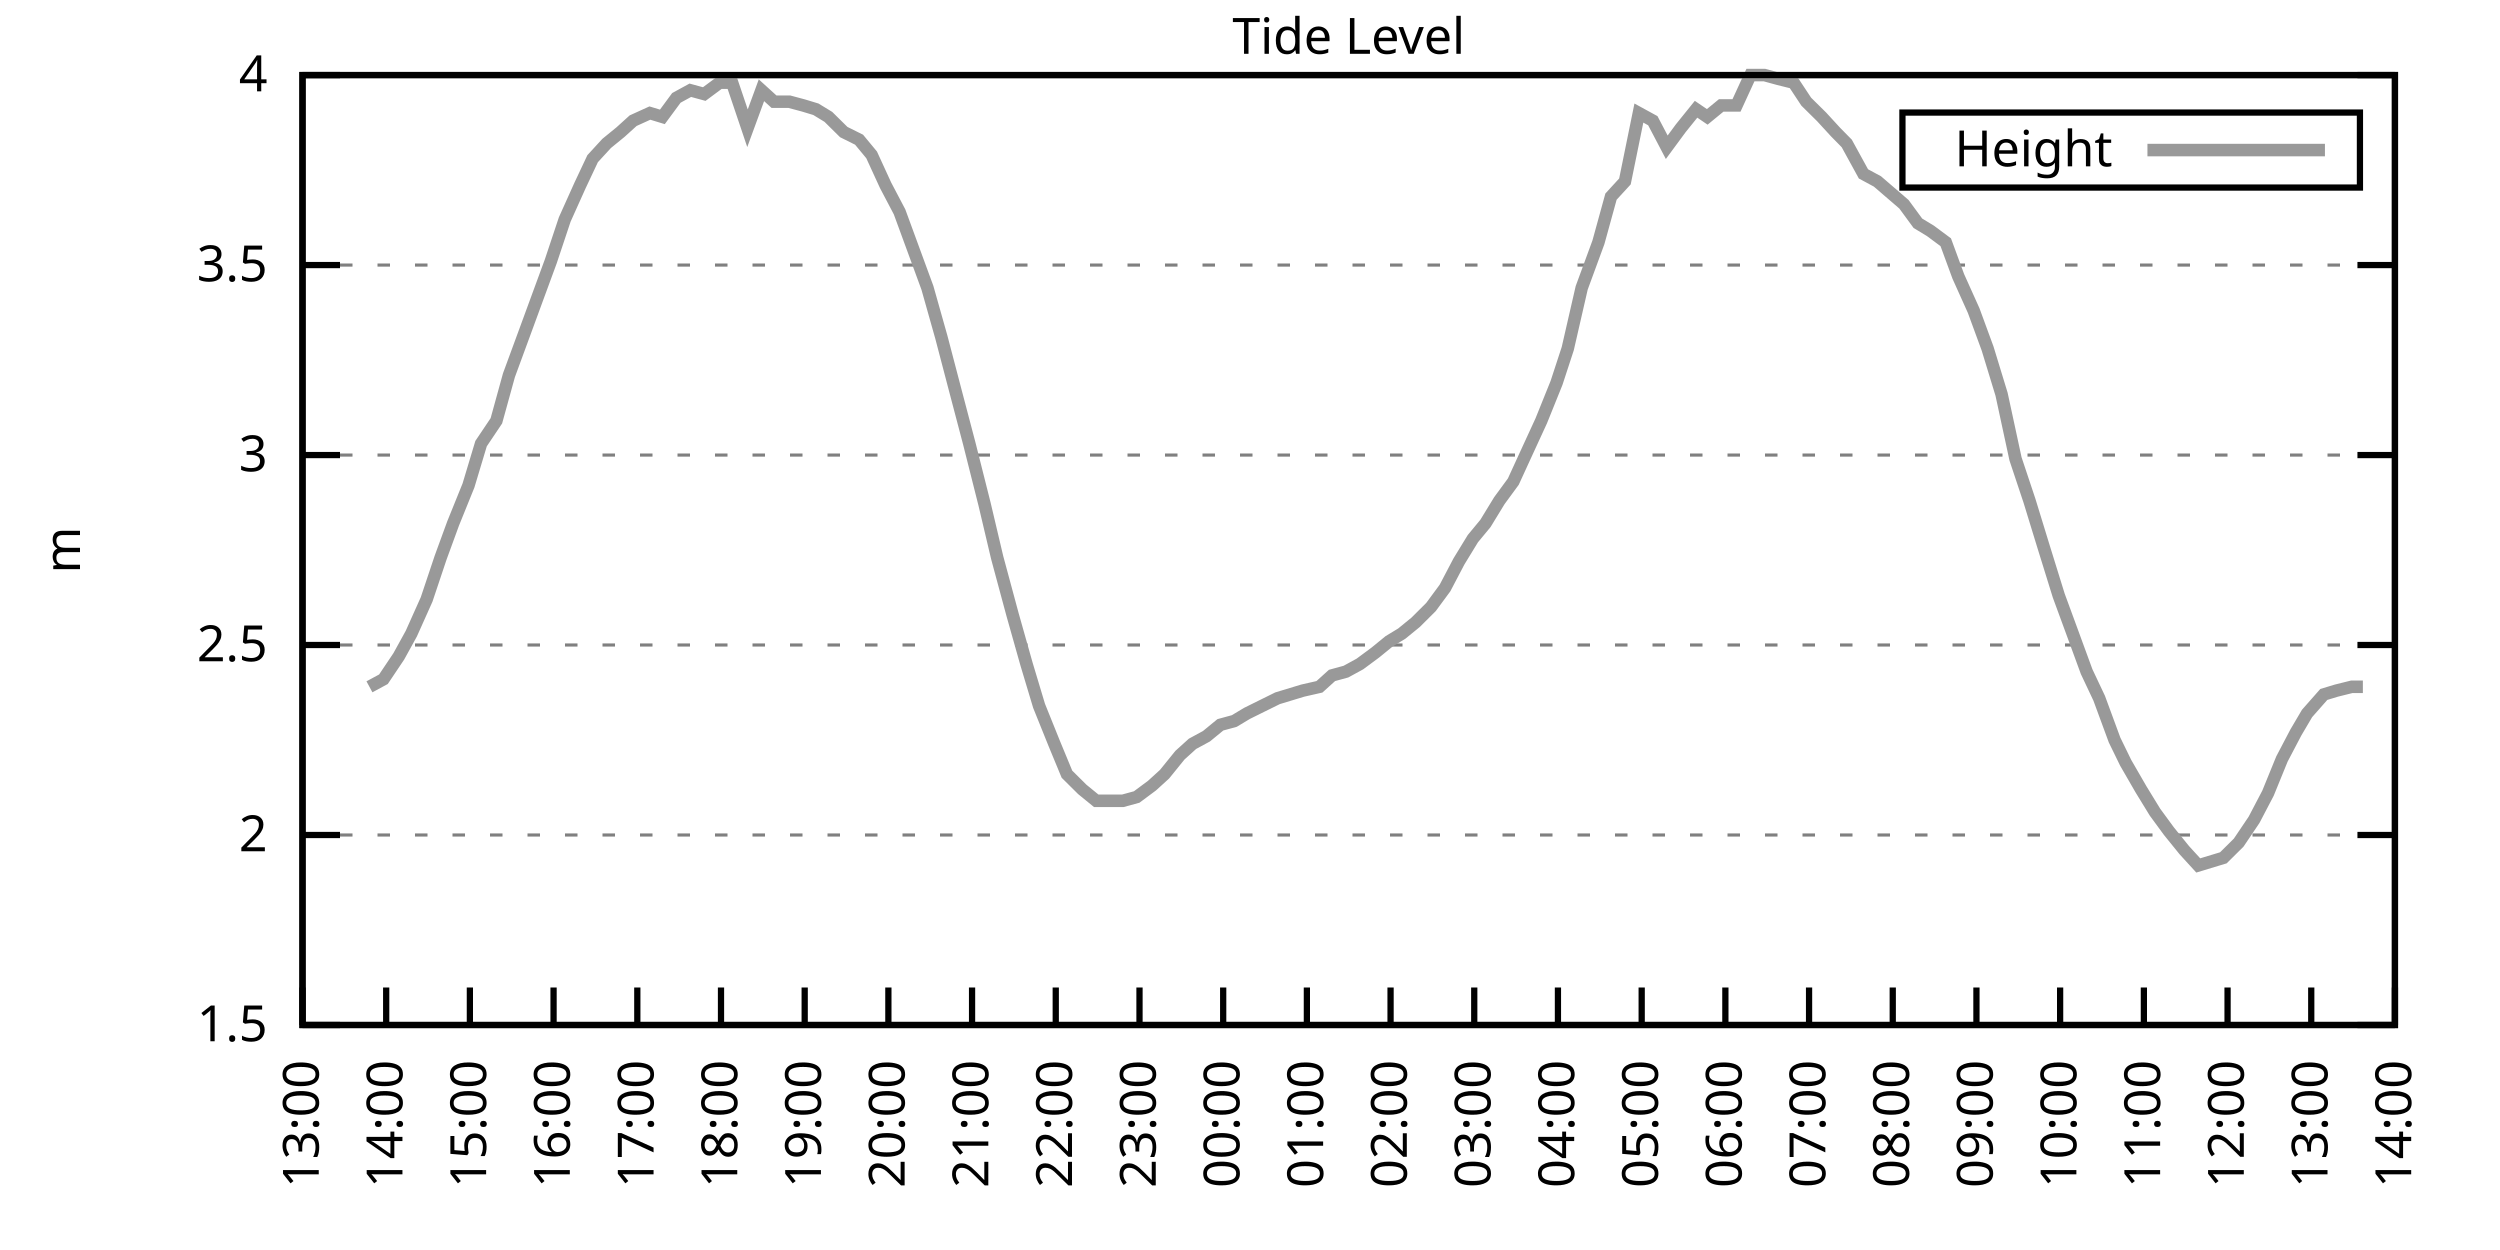
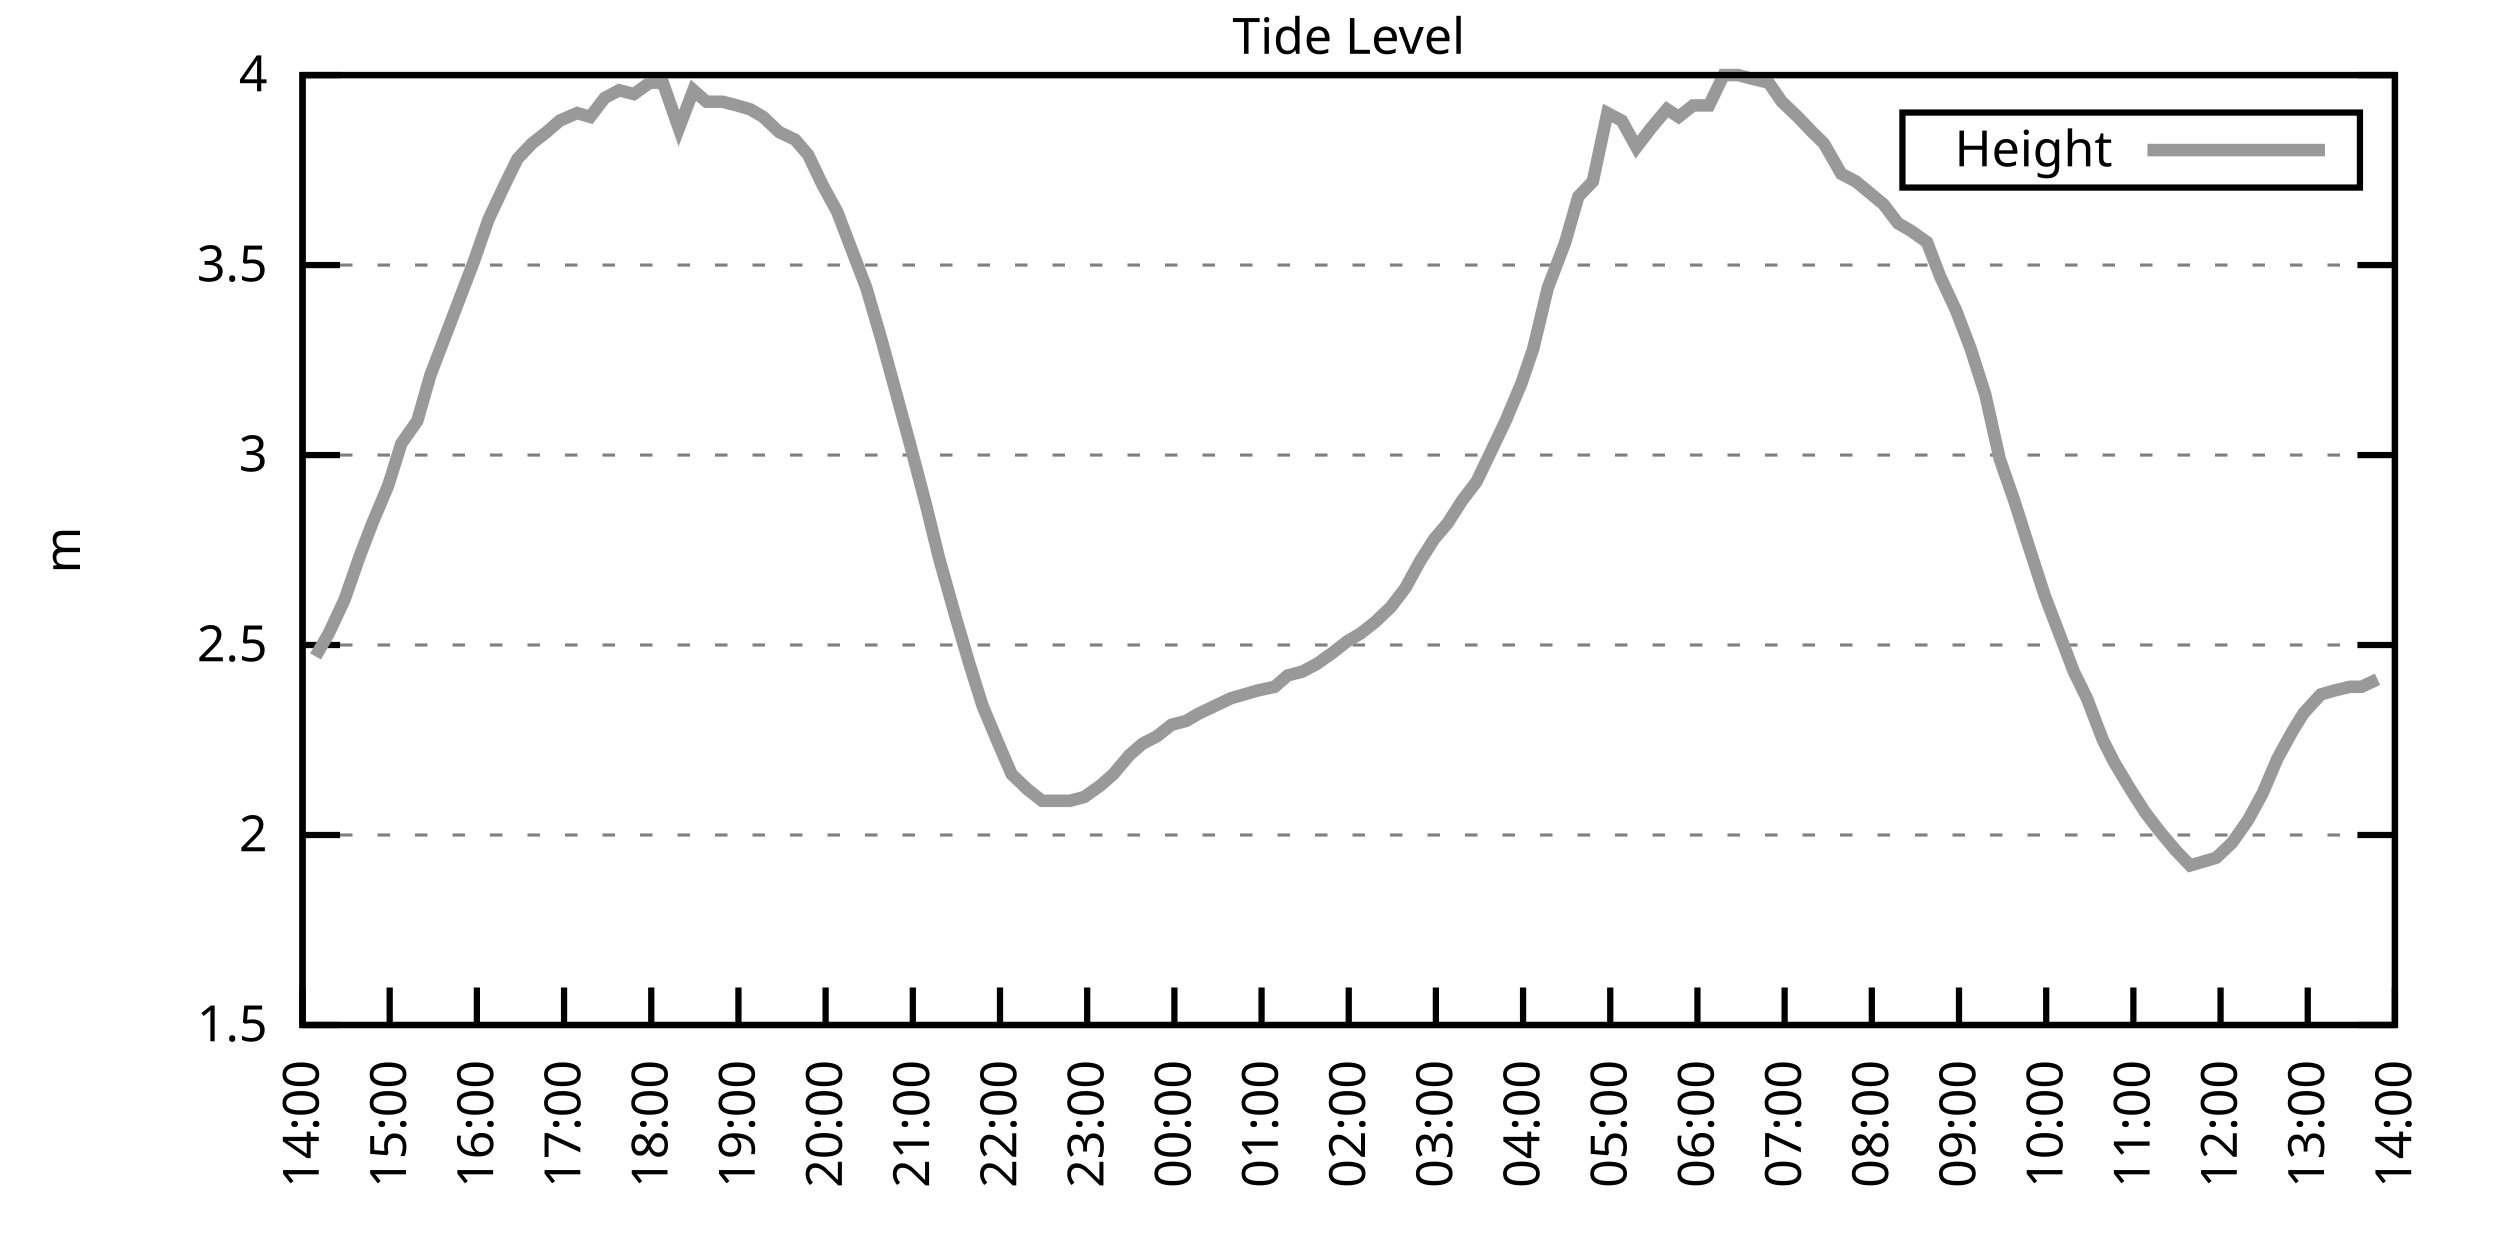
<svg xmlns="http://www.w3.org/2000/svg" xmlns:xlink="http://www.w3.org/1999/xlink" width="400" height="200" viewBox="0 0 400 200">
  <g id="gnuplot_canvas">
    <rect x="0" y="0" width="400" height="200" fill="none" />
    <defs>
      <circle id="gpDot" r="0.5" stroke-width="0.5" stroke="currentColor" />
      <path id="gpPt0" stroke-width="0.333" stroke="currentColor" d="M-1,0 h2 M0,-1 v2" />
      <path id="gpPt1" stroke-width="0.333" stroke="currentColor" d="M-1,-1 L1,1 M1,-1 L-1,1" />
      <path id="gpPt2" stroke-width="0.333" stroke="currentColor" d="M-1,0 L1,0 M0,-1 L0,1 M-1,-1 L1,1 M-1,1 L1,-1" />
      <rect id="gpPt3" stroke-width="0.333" stroke="currentColor" x="-1" y="-1" width="2" height="2" />
      <rect id="gpPt4" stroke-width="0.333" stroke="currentColor" fill="currentColor" x="-1" y="-1" width="2" height="2" />
      <circle id="gpPt5" stroke-width="0.333" stroke="currentColor" cx="0" cy="0" r="1" />
      <use xlink:href="#gpPt5" id="gpPt6" fill="currentColor" stroke="none" />
      <path id="gpPt7" stroke-width="0.333" stroke="currentColor" d="M0,-1.33 L-1.33,0.67 L1.33,0.67 z" />
      <use xlink:href="#gpPt7" id="gpPt8" fill="currentColor" stroke="none" />
      <use xlink:href="#gpPt7" id="gpPt9" stroke="currentColor" transform="rotate(180)" />
      <use xlink:href="#gpPt9" id="gpPt10" fill="currentColor" stroke="none" />
      <use xlink:href="#gpPt3" id="gpPt11" stroke="currentColor" transform="rotate(45)" />
      <use xlink:href="#gpPt11" id="gpPt12" fill="currentColor" stroke="none" />
      <path id="gpPt13" stroke-width="0.333" stroke="currentColor" d="M0,1.330 L1.265,0.411 L0.782,-1.067 L-0.782,-1.076 L-1.265,0.411 z" />
      <use xlink:href="#gpPt13" id="gpPt14" fill="currentColor" stroke="none" />
      <filter id="textbox" filterUnits="objectBoundingBox" x="0" y="0" height="1" width="1">
        <feFlood flood-color="white" flood-opacity="1" result="bgnd" />
        <feComposite in="SourceGraphic" in2="bgnd" operator="atop" />
      </filter>
      <filter id="greybox" filterUnits="objectBoundingBox" x="0" y="0" height="1" width="1">
        <feFlood flood-color="lightgrey" flood-opacity="1" result="grey" />
        <feComposite in="SourceGraphic" in2="grey" operator="atop" />
      </filter>
    </defs>
    <g fill="none" color="white" stroke="currentColor" stroke-width="1.00" stroke-linecap="butt" stroke-linejoin="miter">
</g>
    <g fill="none" color="black" stroke="currentColor" stroke-width="1.00" stroke-linecap="butt" stroke-linejoin="miter">
      <g stroke="none" shape-rendering="crispEdges">
        <polygon fill="rgb(255, 255, 255)" points="48.40,164.00 383.18,164.00 383.18,12.02 48.40,12.02 " />
      </g>
    </g>
    <g fill="none" color="black" stroke="currentColor" stroke-width="1.00" stroke-linecap="butt" stroke-linejoin="miter">
</g>
    <g fill="none" color="black" stroke="black" stroke-width="0.50" stroke-linecap="butt" stroke-linejoin="miter">
</g>
    <g fill="none" color="gray" stroke="currentColor" stroke-width="0.50" stroke-linecap="butt" stroke-linejoin="miter">
      <path stroke="gray" stroke-dasharray="2,4" class="gridline" d="M48.40,164.00 L383.19,164.00  " />
    </g>
    <g fill="none" color="gray" stroke="gray" stroke-width="1.00" stroke-linecap="butt" stroke-linejoin="miter">
</g>
    <g fill="none" color="black" stroke="currentColor" stroke-width="1.00" stroke-linecap="butt" stroke-linejoin="miter">
      <path stroke="black" d="M48.40,164.00 L54.40,164.00 M383.19,164.00 L377.19,164.00  " />
      <g transform="translate(42.80,166.60)" stroke="none" fill="black" font-family="Sans" font-size="8.00" text-anchor="end">
        <text>
          <tspan font-family="Sans"> 1.5</tspan>
        </text>
      </g>
    </g>
    <g fill="none" color="black" stroke="currentColor" stroke-width="1.00" stroke-linecap="butt" stroke-linejoin="miter">
</g>
    <g fill="none" color="black" stroke="black" stroke-width="0.50" stroke-linecap="butt" stroke-linejoin="miter">
</g>
    <g fill="none" color="gray" stroke="currentColor" stroke-width="0.50" stroke-linecap="butt" stroke-linejoin="miter">
      <path stroke="gray" stroke-dasharray="2,4" class="gridline" d="M48.40,133.60 L383.19,133.60  " />
    </g>
    <g fill="none" color="gray" stroke="gray" stroke-width="1.00" stroke-linecap="butt" stroke-linejoin="miter">
</g>
    <g fill="none" color="black" stroke="currentColor" stroke-width="1.00" stroke-linecap="butt" stroke-linejoin="miter">
      <path stroke="black" d="M48.40,133.60 L54.40,133.60 M383.19,133.60 L377.19,133.60  " />
      <g transform="translate(42.80,136.20)" stroke="none" fill="black" font-family="Sans" font-size="8.00" text-anchor="end">
        <text>
          <tspan font-family="Sans"> 2</tspan>
        </text>
      </g>
    </g>
    <g fill="none" color="black" stroke="currentColor" stroke-width="1.00" stroke-linecap="butt" stroke-linejoin="miter">
</g>
    <g fill="none" color="black" stroke="black" stroke-width="0.50" stroke-linecap="butt" stroke-linejoin="miter">
</g>
    <g fill="none" color="gray" stroke="currentColor" stroke-width="0.50" stroke-linecap="butt" stroke-linejoin="miter">
      <path stroke="gray" stroke-dasharray="2,4" class="gridline" d="M48.40,103.20 L383.19,103.20  " />
    </g>
    <g fill="none" color="gray" stroke="gray" stroke-width="1.00" stroke-linecap="butt" stroke-linejoin="miter">
</g>
    <g fill="none" color="black" stroke="currentColor" stroke-width="1.00" stroke-linecap="butt" stroke-linejoin="miter">
      <path stroke="black" d="M48.40,103.20 L54.40,103.20 M383.19,103.20 L377.19,103.20  " />
      <g transform="translate(42.80,105.80)" stroke="none" fill="black" font-family="Sans" font-size="8.00" text-anchor="end">
        <text>
          <tspan font-family="Sans"> 2.5</tspan>
        </text>
      </g>
    </g>
    <g fill="none" color="black" stroke="currentColor" stroke-width="1.00" stroke-linecap="butt" stroke-linejoin="miter">
</g>
    <g fill="none" color="black" stroke="black" stroke-width="0.50" stroke-linecap="butt" stroke-linejoin="miter">
</g>
    <g fill="none" color="gray" stroke="currentColor" stroke-width="0.50" stroke-linecap="butt" stroke-linejoin="miter">
      <path stroke="gray" stroke-dasharray="2,4" class="gridline" d="M48.40,72.81 L383.19,72.81  " />
    </g>
    <g fill="none" color="gray" stroke="gray" stroke-width="1.00" stroke-linecap="butt" stroke-linejoin="miter">
</g>
    <g fill="none" color="black" stroke="currentColor" stroke-width="1.00" stroke-linecap="butt" stroke-linejoin="miter">
      <path stroke="black" d="M48.40,72.81 L54.40,72.81 M383.19,72.81 L377.19,72.81  " />
      <g transform="translate(42.80,75.41)" stroke="none" fill="black" font-family="Sans" font-size="8.00" text-anchor="end">
        <text>
          <tspan font-family="Sans"> 3</tspan>
        </text>
      </g>
    </g>
    <g fill="none" color="black" stroke="currentColor" stroke-width="1.00" stroke-linecap="butt" stroke-linejoin="miter">
</g>
    <g fill="none" color="black" stroke="black" stroke-width="0.50" stroke-linecap="butt" stroke-linejoin="miter">
</g>
    <g fill="none" color="gray" stroke="currentColor" stroke-width="0.50" stroke-linecap="butt" stroke-linejoin="miter">
      <path stroke="gray" stroke-dasharray="2,4" class="gridline" d="M48.40,42.41 L383.19,42.41  " />
    </g>
    <g fill="none" color="gray" stroke="gray" stroke-width="1.00" stroke-linecap="butt" stroke-linejoin="miter">
</g>
    <g fill="none" color="black" stroke="currentColor" stroke-width="1.00" stroke-linecap="butt" stroke-linejoin="miter">
      <path stroke="black" d="M48.40,42.41 L54.40,42.41 M383.19,42.41 L377.19,42.41  " />
      <g transform="translate(42.80,45.01)" stroke="none" fill="black" font-family="Sans" font-size="8.00" text-anchor="end">
        <text>
          <tspan font-family="Sans"> 3.5</tspan>
        </text>
      </g>
    </g>
    <g fill="none" color="black" stroke="currentColor" stroke-width="1.00" stroke-linecap="butt" stroke-linejoin="miter">
</g>
    <g fill="none" color="black" stroke="black" stroke-width="0.50" stroke-linecap="butt" stroke-linejoin="miter">
</g>
    <g fill="none" color="gray" stroke="currentColor" stroke-width="0.50" stroke-linecap="butt" stroke-linejoin="miter">
      <path stroke="gray" stroke-dasharray="2,4" class="gridline" d="M48.40,12.01 L383.19,12.01  " />
    </g>
    <g fill="none" color="gray" stroke="gray" stroke-width="1.00" stroke-linecap="butt" stroke-linejoin="miter">
</g>
    <g fill="none" color="black" stroke="currentColor" stroke-width="1.00" stroke-linecap="butt" stroke-linejoin="miter">
      <path stroke="black" d="M48.40,12.01 L54.40,12.01 M383.19,12.01 L377.19,12.01  " />
      <g transform="translate(42.80,14.61)" stroke="none" fill="black" font-family="Sans" font-size="8.00" text-anchor="end">
        <text>
          <tspan font-family="Sans"> 4</tspan>
        </text>
      </g>
    </g>
    <g fill="none" color="black" stroke="currentColor" stroke-width="1.00" stroke-linecap="butt" stroke-linejoin="miter">
      <path stroke="black" d="M48.40,164.00 L48.40,158.00  " />
      <g transform="translate(51.00,169.60) rotate(270.00)" stroke="none" fill="black" font-family="Sans" font-size="8.00" text-anchor="end">
        <text>
-           <tspan font-family="Sans">13:00</tspan>
-         </text>
-       </g>
-     </g>
-     <g fill="none" color="black" stroke="currentColor" stroke-width="1.00" stroke-linecap="butt" stroke-linejoin="miter">
-       <path stroke="black" d="M61.79,164.00 L61.79,158.00  " />
-       <g transform="translate(64.39,169.60) rotate(270.00)" stroke="none" fill="black" font-family="Sans" font-size="8.00" text-anchor="end">
-         <text>
          <tspan font-family="Sans">14:00</tspan>
        </text>
      </g>
    </g>
    <g fill="none" color="black" stroke="currentColor" stroke-width="1.00" stroke-linecap="butt" stroke-linejoin="miter">
-       <path stroke="black" d="M75.18,164.00 L75.18,158.00  " />
-       <g transform="translate(77.78,169.60) rotate(270.00)" stroke="none" fill="black" font-family="Sans" font-size="8.00" text-anchor="end">
+       <path stroke="black" d="M62.35,164.00 L62.35,158.00  " />
+       <g transform="translate(64.95,169.60) rotate(270.00)" stroke="none" fill="black" font-family="Sans" font-size="8.00" text-anchor="end">
        <text>
          <tspan font-family="Sans">15:00</tspan>
        </text>
      </g>
    </g>
    <g fill="none" color="black" stroke="currentColor" stroke-width="1.00" stroke-linecap="butt" stroke-linejoin="miter">
-       <path stroke="black" d="M88.57,164.00 L88.57,158.00  " />
-       <g transform="translate(91.17,169.60) rotate(270.00)" stroke="none" fill="black" font-family="Sans" font-size="8.00" text-anchor="end">
+       <path stroke="black" d="M76.30,164.00 L76.30,158.00  " />
+       <g transform="translate(78.90,169.60) rotate(270.00)" stroke="none" fill="black" font-family="Sans" font-size="8.00" text-anchor="end">
        <text>
          <tspan font-family="Sans">16:00</tspan>
        </text>
      </g>
    </g>
    <g fill="none" color="black" stroke="currentColor" stroke-width="1.00" stroke-linecap="butt" stroke-linejoin="miter">
-       <path stroke="black" d="M101.97,164.00 L101.97,158.00  " />
-       <g transform="translate(104.57,169.60) rotate(270.00)" stroke="none" fill="black" font-family="Sans" font-size="8.00" text-anchor="end">
+       <path stroke="black" d="M90.25,164.00 L90.25,158.00  " />
+       <g transform="translate(92.85,169.60) rotate(270.00)" stroke="none" fill="black" font-family="Sans" font-size="8.00" text-anchor="end">
        <text>
          <tspan font-family="Sans">17:00</tspan>
        </text>
      </g>
    </g>
    <g fill="none" color="black" stroke="currentColor" stroke-width="1.00" stroke-linecap="butt" stroke-linejoin="miter">
-       <path stroke="black" d="M115.36,164.00 L115.36,158.00  " />
-       <g transform="translate(117.96,169.60) rotate(270.00)" stroke="none" fill="black" font-family="Sans" font-size="8.00" text-anchor="end">
+       <path stroke="black" d="M104.20,164.00 L104.20,158.00  " />
+       <g transform="translate(106.80,169.60) rotate(270.00)" stroke="none" fill="black" font-family="Sans" font-size="8.00" text-anchor="end">
        <text>
          <tspan font-family="Sans">18:00</tspan>
        </text>
      </g>
    </g>
    <g fill="none" color="black" stroke="currentColor" stroke-width="1.00" stroke-linecap="butt" stroke-linejoin="miter">
-       <path stroke="black" d="M128.75,164.00 L128.75,158.00  " />
-       <g transform="translate(131.35,169.60) rotate(270.00)" stroke="none" fill="black" font-family="Sans" font-size="8.00" text-anchor="end">
+       <path stroke="black" d="M118.15,164.00 L118.15,158.00  " />
+       <g transform="translate(120.75,169.60) rotate(270.00)" stroke="none" fill="black" font-family="Sans" font-size="8.00" text-anchor="end">
        <text>
          <tspan font-family="Sans">19:00</tspan>
        </text>
      </g>
    </g>
    <g fill="none" color="black" stroke="currentColor" stroke-width="1.00" stroke-linecap="butt" stroke-linejoin="miter">
-       <path stroke="black" d="M142.14,164.00 L142.14,158.00  " />
-       <g transform="translate(144.74,169.60) rotate(270.00)" stroke="none" fill="black" font-family="Sans" font-size="8.00" text-anchor="end">
+       <path stroke="black" d="M132.10,164.00 L132.10,158.00  " />
+       <g transform="translate(134.70,169.60) rotate(270.00)" stroke="none" fill="black" font-family="Sans" font-size="8.00" text-anchor="end">
        <text>
          <tspan font-family="Sans">20:00</tspan>
        </text>
      </g>
    </g>
    <g fill="none" color="black" stroke="currentColor" stroke-width="1.00" stroke-linecap="butt" stroke-linejoin="miter">
-       <path stroke="black" d="M155.53,164.00 L155.53,158.00  " />
-       <g transform="translate(158.13,169.60) rotate(270.00)" stroke="none" fill="black" font-family="Sans" font-size="8.00" text-anchor="end">
+       <path stroke="black" d="M146.05,164.00 L146.05,158.00  " />
+       <g transform="translate(148.65,169.60) rotate(270.00)" stroke="none" fill="black" font-family="Sans" font-size="8.00" text-anchor="end">
        <text>
          <tspan font-family="Sans">21:00</tspan>
        </text>
      </g>
    </g>
    <g fill="none" color="black" stroke="currentColor" stroke-width="1.00" stroke-linecap="butt" stroke-linejoin="miter">
-       <path stroke="black" d="M168.92,164.00 L168.92,158.00  " />
-       <g transform="translate(171.52,169.60) rotate(270.00)" stroke="none" fill="black" font-family="Sans" font-size="8.00" text-anchor="end">
+       <path stroke="black" d="M160.00,164.00 L160.00,158.00  " />
+       <g transform="translate(162.60,169.60) rotate(270.00)" stroke="none" fill="black" font-family="Sans" font-size="8.00" text-anchor="end">
        <text>
          <tspan font-family="Sans">22:00</tspan>
        </text>
      </g>
    </g>
    <g fill="none" color="black" stroke="currentColor" stroke-width="1.00" stroke-linecap="butt" stroke-linejoin="miter">
-       <path stroke="black" d="M182.32,164.00 L182.32,158.00  " />
-       <g transform="translate(184.92,169.60) rotate(270.00)" stroke="none" fill="black" font-family="Sans" font-size="8.00" text-anchor="end">
+       <path stroke="black" d="M173.95,164.00 L173.95,158.00  " />
+       <g transform="translate(176.55,169.60) rotate(270.00)" stroke="none" fill="black" font-family="Sans" font-size="8.00" text-anchor="end">
        <text>
          <tspan font-family="Sans">23:00</tspan>
        </text>
      </g>
    </g>
    <g fill="none" color="black" stroke="currentColor" stroke-width="1.00" stroke-linecap="butt" stroke-linejoin="miter">
-       <path stroke="black" d="M195.71,164.00 L195.71,158.00  " />
-       <g transform="translate(198.31,169.60) rotate(270.00)" stroke="none" fill="black" font-family="Sans" font-size="8.00" text-anchor="end">
+       <path stroke="black" d="M187.90,164.00 L187.90,158.00  " />
+       <g transform="translate(190.50,169.60) rotate(270.00)" stroke="none" fill="black" font-family="Sans" font-size="8.00" text-anchor="end">
        <text>
          <tspan font-family="Sans">00:00</tspan>
        </text>
      </g>
    </g>
    <g fill="none" color="black" stroke="currentColor" stroke-width="1.00" stroke-linecap="butt" stroke-linejoin="miter">
-       <path stroke="black" d="M209.10,164.00 L209.10,158.00  " />
-       <g transform="translate(211.70,169.60) rotate(270.00)" stroke="none" fill="black" font-family="Sans" font-size="8.00" text-anchor="end">
+       <path stroke="black" d="M201.85,164.00 L201.85,158.00  " />
+       <g transform="translate(204.45,169.60) rotate(270.00)" stroke="none" fill="black" font-family="Sans" font-size="8.00" text-anchor="end">
        <text>
          <tspan font-family="Sans">01:00</tspan>
        </text>
      </g>
    </g>
    <g fill="none" color="black" stroke="currentColor" stroke-width="1.00" stroke-linecap="butt" stroke-linejoin="miter">
-       <path stroke="black" d="M222.49,164.00 L222.49,158.00  " />
-       <g transform="translate(225.09,169.60) rotate(270.00)" stroke="none" fill="black" font-family="Sans" font-size="8.00" text-anchor="end">
+       <path stroke="black" d="M215.80,164.00 L215.80,158.00  " />
+       <g transform="translate(218.40,169.60) rotate(270.00)" stroke="none" fill="black" font-family="Sans" font-size="8.00" text-anchor="end">
        <text>
          <tspan font-family="Sans">02:00</tspan>
        </text>
      </g>
    </g>
    <g fill="none" color="black" stroke="currentColor" stroke-width="1.00" stroke-linecap="butt" stroke-linejoin="miter">
-       <path stroke="black" d="M235.88,164.00 L235.88,158.00  " />
-       <g transform="translate(238.48,169.60) rotate(270.00)" stroke="none" fill="black" font-family="Sans" font-size="8.00" text-anchor="end">
+       <path stroke="black" d="M229.74,164.00 L229.74,158.00  " />
+       <g transform="translate(232.34,169.60) rotate(270.00)" stroke="none" fill="black" font-family="Sans" font-size="8.00" text-anchor="end">
        <text>
          <tspan font-family="Sans">03:00</tspan>
        </text>
      </g>
    </g>
    <g fill="none" color="black" stroke="currentColor" stroke-width="1.00" stroke-linecap="butt" stroke-linejoin="miter">
-       <path stroke="black" d="M249.27,164.00 L249.27,158.00  " />
-       <g transform="translate(251.87,169.60) rotate(270.00)" stroke="none" fill="black" font-family="Sans" font-size="8.00" text-anchor="end">
+       <path stroke="black" d="M243.69,164.00 L243.69,158.00  " />
+       <g transform="translate(246.29,169.60) rotate(270.00)" stroke="none" fill="black" font-family="Sans" font-size="8.00" text-anchor="end">
        <text>
          <tspan font-family="Sans">04:00</tspan>
        </text>
      </g>
    </g>
    <g fill="none" color="black" stroke="currentColor" stroke-width="1.00" stroke-linecap="butt" stroke-linejoin="miter">
-       <path stroke="black" d="M262.67,164.00 L262.67,158.00  " />
-       <g transform="translate(265.27,169.60) rotate(270.00)" stroke="none" fill="black" font-family="Sans" font-size="8.00" text-anchor="end">
+       <path stroke="black" d="M257.64,164.00 L257.64,158.00  " />
+       <g transform="translate(260.24,169.60) rotate(270.00)" stroke="none" fill="black" font-family="Sans" font-size="8.00" text-anchor="end">
        <text>
          <tspan font-family="Sans">05:00</tspan>
        </text>
      </g>
    </g>
    <g fill="none" color="black" stroke="currentColor" stroke-width="1.00" stroke-linecap="butt" stroke-linejoin="miter">
-       <path stroke="black" d="M276.06,164.00 L276.06,158.00  " />
-       <g transform="translate(278.66,169.60) rotate(270.00)" stroke="none" fill="black" font-family="Sans" font-size="8.00" text-anchor="end">
+       <path stroke="black" d="M271.59,164.00 L271.59,158.00  " />
+       <g transform="translate(274.19,169.60) rotate(270.00)" stroke="none" fill="black" font-family="Sans" font-size="8.00" text-anchor="end">
        <text>
          <tspan font-family="Sans">06:00</tspan>
        </text>
      </g>
    </g>
    <g fill="none" color="black" stroke="currentColor" stroke-width="1.00" stroke-linecap="butt" stroke-linejoin="miter">
-       <path stroke="black" d="M289.45,164.00 L289.45,158.00  " />
-       <g transform="translate(292.05,169.60) rotate(270.00)" stroke="none" fill="black" font-family="Sans" font-size="8.00" text-anchor="end">
+       <path stroke="black" d="M285.54,164.00 L285.54,158.00  " />
+       <g transform="translate(288.14,169.60) rotate(270.00)" stroke="none" fill="black" font-family="Sans" font-size="8.00" text-anchor="end">
        <text>
          <tspan font-family="Sans">07:00</tspan>
        </text>
      </g>
    </g>
    <g fill="none" color="black" stroke="currentColor" stroke-width="1.00" stroke-linecap="butt" stroke-linejoin="miter">
-       <path stroke="black" d="M302.84,164.00 L302.84,158.00  " />
-       <g transform="translate(305.44,169.60) rotate(270.00)" stroke="none" fill="black" font-family="Sans" font-size="8.00" text-anchor="end">
+       <path stroke="black" d="M299.49,164.00 L299.49,158.00  " />
+       <g transform="translate(302.09,169.60) rotate(270.00)" stroke="none" fill="black" font-family="Sans" font-size="8.00" text-anchor="end">
        <text>
          <tspan font-family="Sans">08:00</tspan>
        </text>
      </g>
    </g>
    <g fill="none" color="black" stroke="currentColor" stroke-width="1.00" stroke-linecap="butt" stroke-linejoin="miter">
-       <path stroke="black" d="M316.23,164.00 L316.23,158.00  " />
-       <g transform="translate(318.83,169.60) rotate(270.00)" stroke="none" fill="black" font-family="Sans" font-size="8.00" text-anchor="end">
+       <path stroke="black" d="M313.44,164.00 L313.44,158.00  " />
+       <g transform="translate(316.04,169.60) rotate(270.00)" stroke="none" fill="black" font-family="Sans" font-size="8.00" text-anchor="end">
        <text>
          <tspan font-family="Sans">09:00</tspan>
        </text>
      </g>
    </g>
    <g fill="none" color="black" stroke="currentColor" stroke-width="1.00" stroke-linecap="butt" stroke-linejoin="miter">
-       <path stroke="black" d="M329.62,164.00 L329.62,158.00  " />
-       <g transform="translate(332.22,169.60) rotate(270.00)" stroke="none" fill="black" font-family="Sans" font-size="8.00" text-anchor="end">
+       <path stroke="black" d="M327.39,164.00 L327.39,158.00  " />
+       <g transform="translate(329.99,169.60) rotate(270.00)" stroke="none" fill="black" font-family="Sans" font-size="8.00" text-anchor="end">
        <text>
          <tspan font-family="Sans">10:00</tspan>
        </text>
      </g>
    </g>
    <g fill="none" color="black" stroke="currentColor" stroke-width="1.00" stroke-linecap="butt" stroke-linejoin="miter">
-       <path stroke="black" d="M343.02,164.00 L343.02,158.00  " />
-       <g transform="translate(345.62,169.60) rotate(270.00)" stroke="none" fill="black" font-family="Sans" font-size="8.00" text-anchor="end">
+       <path stroke="black" d="M341.34,164.00 L341.34,158.00  " />
+       <g transform="translate(343.94,169.60) rotate(270.00)" stroke="none" fill="black" font-family="Sans" font-size="8.00" text-anchor="end">
        <text>
          <tspan font-family="Sans">11:00</tspan>
        </text>
      </g>
    </g>
    <g fill="none" color="black" stroke="currentColor" stroke-width="1.00" stroke-linecap="butt" stroke-linejoin="miter">
-       <path stroke="black" d="M356.41,164.00 L356.41,158.00  " />
-       <g transform="translate(359.01,169.60) rotate(270.00)" stroke="none" fill="black" font-family="Sans" font-size="8.00" text-anchor="end">
+       <path stroke="black" d="M355.29,164.00 L355.29,158.00  " />
+       <g transform="translate(357.89,169.60) rotate(270.00)" stroke="none" fill="black" font-family="Sans" font-size="8.00" text-anchor="end">
        <text>
          <tspan font-family="Sans">12:00</tspan>
        </text>
      </g>
    </g>
    <g fill="none" color="black" stroke="currentColor" stroke-width="1.00" stroke-linecap="butt" stroke-linejoin="miter">
-       <path stroke="black" d="M369.80,164.00 L369.80,158.00  " />
-       <g transform="translate(372.40,169.60) rotate(270.00)" stroke="none" fill="black" font-family="Sans" font-size="8.00" text-anchor="end">
+       <path stroke="black" d="M369.24,164.00 L369.24,158.00  " />
+       <g transform="translate(371.84,169.60) rotate(270.00)" stroke="none" fill="black" font-family="Sans" font-size="8.00" text-anchor="end">
        <text>
          <tspan font-family="Sans">13:00</tspan>
        </text>
      </g>
    </g>
    <g fill="none" color="black" stroke="currentColor" stroke-width="1.00" stroke-linecap="butt" stroke-linejoin="miter">
      <path stroke="black" d="M383.19,164.00 L383.19,158.00  " />
      <g transform="translate(385.79,169.60) rotate(270.00)" stroke="none" fill="black" font-family="Sans" font-size="8.00" text-anchor="end">
        <text>
          <tspan font-family="Sans">14:00</tspan>
        </text>
      </g>
    </g>
    <g fill="none" color="black" stroke="currentColor" stroke-width="1.00" stroke-linecap="butt" stroke-linejoin="miter">
</g>
    <g fill="none" color="black" stroke="currentColor" stroke-width="1.00" stroke-linecap="butt" stroke-linejoin="miter">
      <path stroke="black" d="M48.40,12.01 L48.40,164.00 L383.19,164.00 L383.19,12.01 L48.40,12.01 Z  " />
    </g>
    <g fill="none" color="black" stroke="currentColor" stroke-width="1.00" stroke-linecap="butt" stroke-linejoin="miter">
</g>
    <g fill="none" color="black" stroke="currentColor" stroke-width="1.00" stroke-linecap="butt" stroke-linejoin="miter">
      <path stroke="black" d="M304.39,30.01 L304.39,18.01 L377.59,18.01 L377.59,30.01 L304.39,30.01 Z  " />
    </g>
    <g id="Tide_level_plot_1">
      <g fill="none" color="white" stroke="black" stroke-width="2.00" stroke-linecap="butt" stroke-linejoin="miter">
</g>
      <g fill="none" color="black" stroke="currentColor" stroke-width="2.00" stroke-linecap="butt" stroke-linejoin="miter">
        <g transform="translate(337.99,26.61)" stroke="none" fill="black" font-family="Sans" font-size="8.00" text-anchor="end">
          <text>
            <tspan font-family="Sans">Height</tspan>
          </text>
        </g>
      </g>
      <g fill="none" color="black" stroke="currentColor" stroke-width="2.00" stroke-linecap="butt" stroke-linejoin="miter">
-         <path stroke="rgb(153, 153, 153)" d="M343.59,24.01 L371.99,24.01 M59.11,109.89 L61.35,108.68 L63.80,105.03 L65.81,101.38 L68.26,95.91 L70.50,89.22   L72.50,83.75 L74.96,77.67 L76.97,70.98 L79.42,67.33 L81.43,60.04 L83.89,53.35 L86.12,47.27 L88.13,41.80   L90.36,35.11 L92.82,29.64 L94.82,25.39 L97.06,22.95 L99.29,21.13 L101.30,19.31 L103.98,18.09 L105.98,18.70   L108.22,15.66 L110.45,14.44 L112.68,15.05 L115.13,13.23 L117.14,13.23 L119.60,20.52 L121.83,14.44 L123.84,16.27   L126.29,16.27 L128.53,16.87 L130.54,17.48 L132.54,18.70 L135.00,21.13 L137.45,22.35 L139.46,24.78 L141.69,29.64   L143.93,33.90 L146.38,40.58 L148.39,46.06 L150.62,53.96 L152.85,62.47 L155.09,70.98 L157.54,80.71 L159.55,89.22   L162.01,98.34 L164.24,106.24 L166.25,112.93 L168.70,119.01 L170.71,123.87 L173.17,126.31 L175.40,128.13 L177.41,128.13   L179.64,128.13 L181.87,127.52 L184.32,125.70 L186.33,123.87 L188.79,120.83 L190.80,119.01 L193.03,117.80 L195.26,115.97   L197.49,115.36 L199.50,114.15 L201.96,112.93 L204.41,111.72 L206.42,111.11 L208.43,110.50 L211.11,109.89 L213.12,108.07   L215.35,107.46 L217.58,106.24 L220.04,104.42 L222.27,102.60 L224.28,101.38 L226.51,99.56 L228.96,97.12 L231.20,94.08   L233.43,89.83 L235.66,86.18 L237.67,83.75 L239.90,80.10 L242.13,77.06 L244.36,72.20 L246.60,67.33 L249.05,61.25   L250.84,55.78 L253.07,46.06 L255.75,38.76 L257.76,31.46 L259.99,29.03 L262.22,18.09 L264.45,19.31 L266.68,23.56   L268.92,20.52 L271.37,17.48 L273.16,18.70 L275.39,16.87 L277.84,16.87 L280.07,12.01 L282.31,12.01 L284.54,12.62   L286.99,13.23 L289.00,16.27 L291.46,18.70 L293.69,21.13 L295.48,22.95 L298.15,27.82 L300.39,29.03 L304.63,32.68   L306.86,35.72 L308.87,36.94 L311.32,38.76 L313.33,44.23 L315.79,49.70 L318.02,55.78 L320.25,63.08 L322.48,73.41   L324.71,80.10 L326.95,87.40 L329.40,95.30 L331.41,100.77 L333.86,107.46 L335.87,111.72 L338.33,118.40 L340.11,122.05   L342.57,126.31 L344.80,129.95 L347.03,132.99 L349.49,136.03 L351.72,138.47 L353.73,137.86 L355.74,137.25 L358.19,134.82   L360.65,131.17 L362.88,126.91 L365.11,121.44 L367.34,117.19 L369.13,114.15 L371.81,111.11 L373.82,110.50 L376.27,109.89   L378.06,109.89  " />
+         <path stroke="rgb(153, 153, 153)" d="M343.59,24.01 L371.99,24.01 M50.49,105.03 L52.58,101.38 L55.14,95.91 L57.47,89.22 L59.56,83.75 L62.12,77.67   L64.21,70.98 L66.77,67.33 L68.86,60.04 L71.42,53.35 L73.74,47.27 L75.83,41.80 L78.16,35.11 L80.72,29.64   L82.81,25.39 L85.13,22.95 L87.46,21.13 L89.55,19.31 L92.34,18.09 L94.43,18.70 L96.76,15.66 L99.08,14.44   L101.41,15.05 L103.97,13.23 L106.06,13.23 L108.62,20.52 L110.94,14.44 L113.03,16.27 L115.59,16.27 L117.92,16.87   L120.01,17.48 L122.10,18.70 L124.66,21.13 L127.22,22.35 L129.31,24.78 L131.63,29.64 L133.96,33.90 L136.51,40.58   L138.61,46.06 L140.93,53.96 L143.26,62.47 L145.58,70.98 L148.14,80.71 L150.23,89.22 L152.79,98.34 L155.11,106.24   L157.21,112.93 L159.76,119.01 L161.86,123.87 L164.41,126.31 L166.74,128.13 L168.83,128.13 L171.16,128.13 L173.48,127.52   L176.04,125.70 L178.13,123.87 L180.69,120.83 L182.78,119.01 L185.11,117.80 L187.43,115.97 L189.76,115.36 L191.85,114.15   L194.41,112.93 L196.96,111.72 L199.06,111.11 L201.15,110.50 L203.94,109.89 L206.03,108.07 L208.36,107.46 L210.68,106.24   L213.24,104.42 L215.56,102.60 L217.65,101.38 L219.98,99.56 L222.54,97.12 L224.86,94.08 L227.19,89.83 L229.51,86.18   L231.60,83.75 L233.93,80.10 L236.25,77.06 L238.58,72.20 L240.90,67.33 L243.46,61.25 L245.32,55.78 L247.65,46.06   L250.44,38.76 L252.53,31.46 L254.85,29.03 L257.18,18.09 L259.50,19.31 L261.83,23.56 L264.15,20.52 L266.71,17.48   L268.57,18.70 L270.90,16.87 L273.45,16.87 L275.78,12.01 L278.10,12.01 L280.43,12.62 L282.99,13.23 L285.08,16.27   L287.64,18.70 L289.96,21.13 L291.82,22.95 L294.61,27.82 L296.94,29.03 L301.35,32.68 L303.68,35.72 L305.77,36.94   L308.33,38.76 L310.42,44.23 L312.98,49.70 L315.30,55.78 L317.63,63.08 L319.95,73.41 L322.28,80.10 L324.60,87.40   L327.16,95.30 L329.25,100.77 L331.81,107.46 L333.90,111.72 L336.46,118.40 L338.32,122.05 L340.88,126.31 L343.20,129.95   L345.53,132.99 L348.08,136.03 L350.41,138.47 L352.50,137.86 L354.59,137.25 L357.15,134.82 L359.71,131.17 L362.03,126.91   L364.36,121.44 L366.68,117.19 L368.54,114.15 L371.33,111.11 L373.43,110.50 L375.98,109.89 L377.84,109.89 L380.40,108.68    " />
      </g>
    </g>
    <g fill="none" color="black" stroke="currentColor" stroke-width="2.00" stroke-linecap="butt" stroke-linejoin="miter">
</g>
    <g fill="none" color="black" stroke="black" stroke-width="1.00" stroke-linecap="butt" stroke-linejoin="miter">
</g>
    <g fill="none" color="black" stroke="currentColor" stroke-width="1.00" stroke-linecap="butt" stroke-linejoin="miter">
      <path stroke="black" d="M48.40,12.01 L48.40,164.00 L383.19,164.00 L383.19,12.01 L48.40,12.01 Z  " />
      <g transform="translate(12.80,88.01) rotate(270.00)" stroke="none" fill="black" font-family="Sans" font-size="8.00" text-anchor="middle">
        <text>
          <tspan font-family="Sans">m</tspan>
        </text>
      </g>
    </g>
    <g fill="none" color="black" stroke="currentColor" stroke-width="1.00" stroke-linecap="butt" stroke-linejoin="miter">
</g>
    <g fill="none" color="black" stroke="currentColor" stroke-width="1.00" stroke-linecap="butt" stroke-linejoin="miter">
      <g transform="translate(215.79,8.61)" stroke="none" fill="black" font-family="Sans" font-size="8.00" text-anchor="middle">
        <text>
          <tspan font-family="Sans">Tide Level</tspan>
        </text>
      </g>
    </g>
    <g fill="none" color="black" stroke="currentColor" stroke-width="1.00" stroke-linecap="butt" stroke-linejoin="miter">
</g>
  </g>
</svg>
